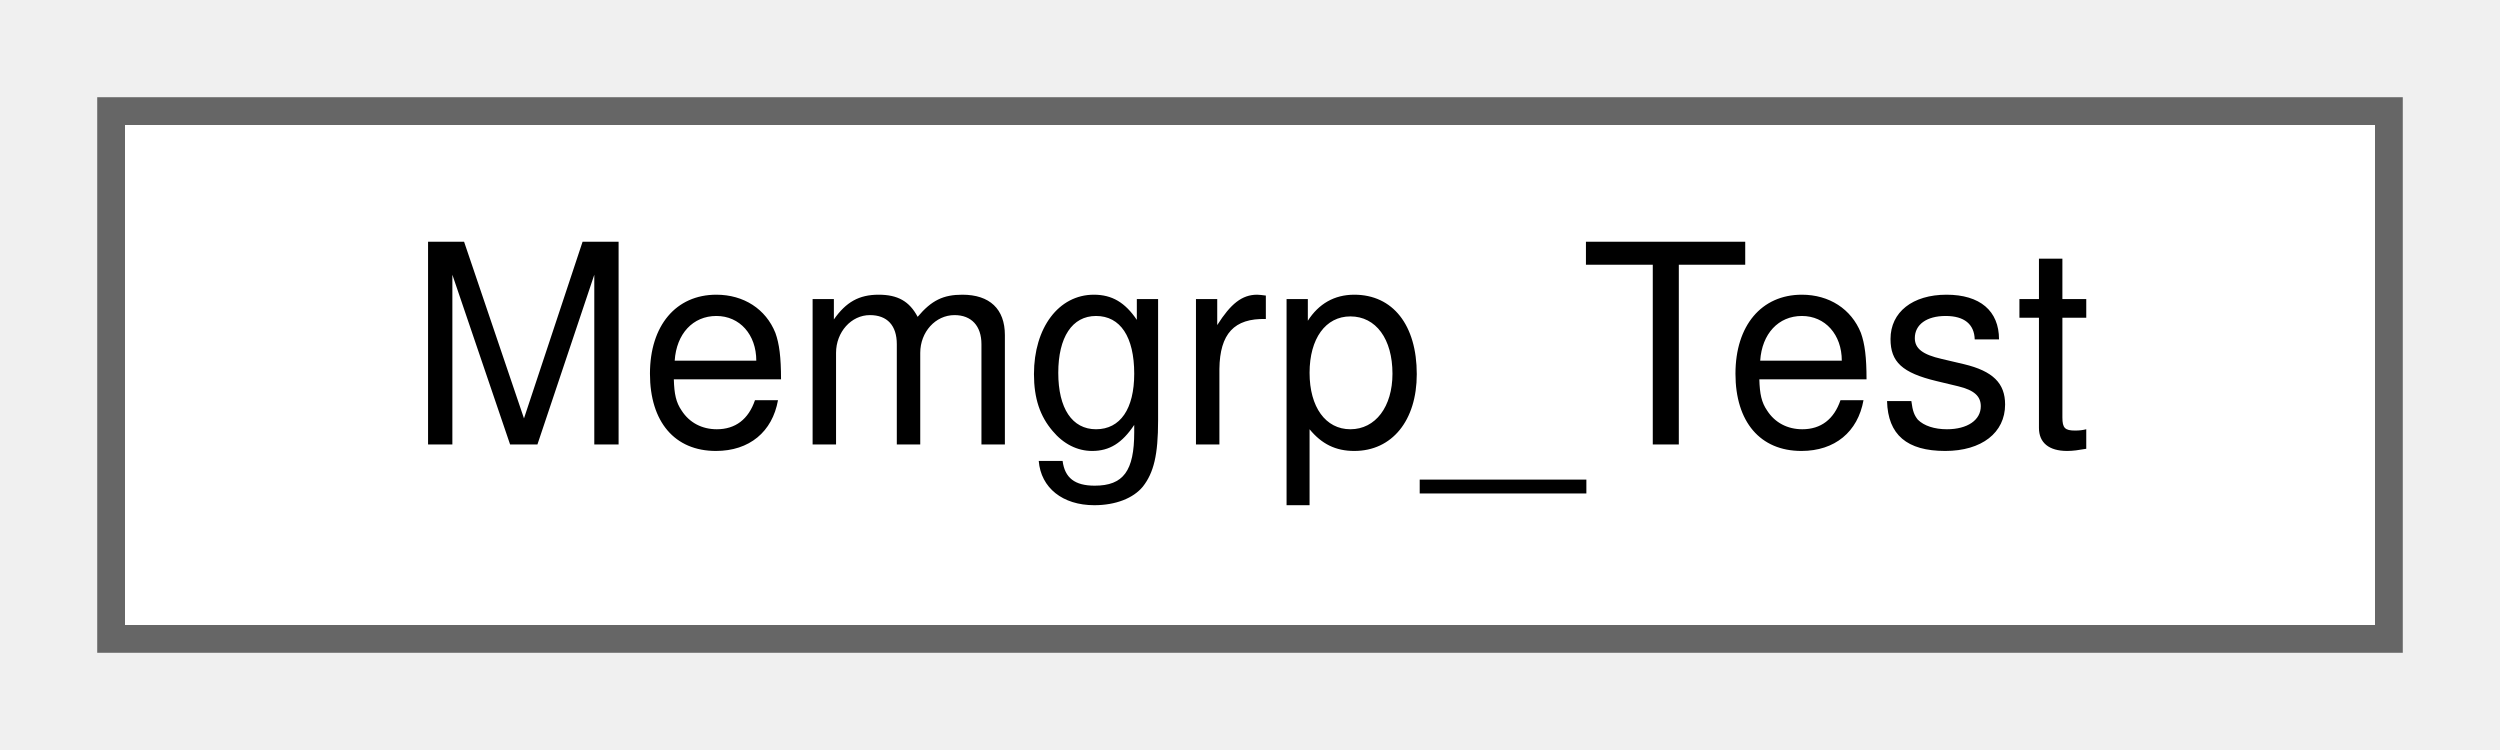
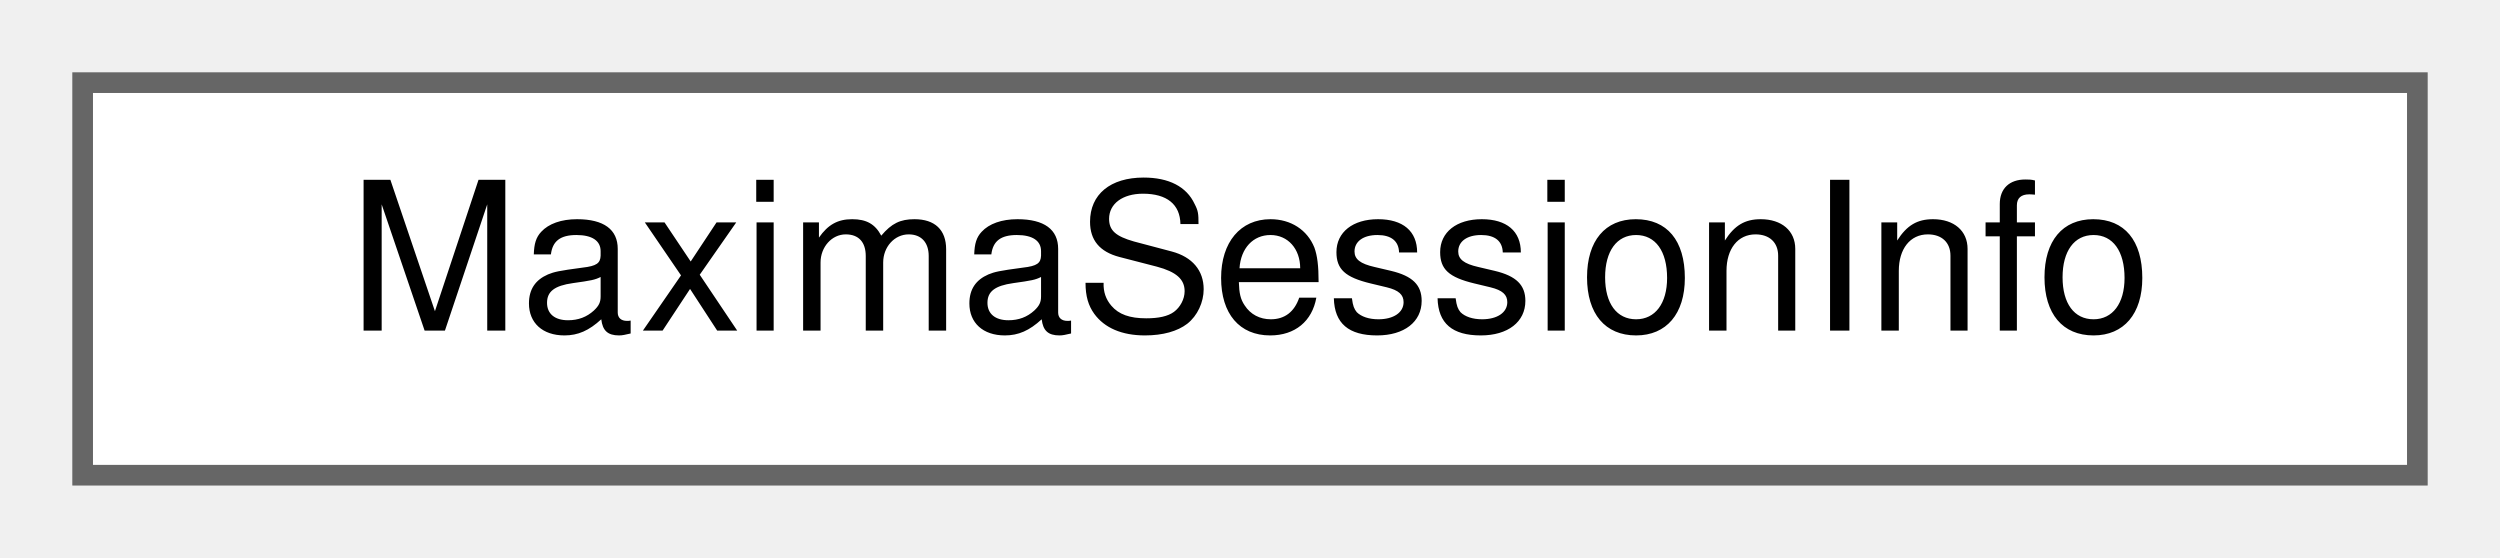
- <svg xmlns="http://www.w3.org/2000/svg" xmlns:xlink="http://www.w3.org/1999/xlink" width="90pt" height="27pt" viewBox="0.00 0.00 90.00 27.00">
+ <svg xmlns="http://www.w3.org/2000/svg" xmlns:xlink="http://www.w3.org/1999/xlink" width="121pt" height="27pt" viewBox="0.00 0.00 121.00 27.00">
  <g id="graph0" class="graph" transform="scale(1 1) rotate(0) translate(4 23)">
    <g id="node1" class="node">
      <g id="a_node1">
-         <a xlink:href="classMemgrp__Test.html" target="_top" xlink:title="A class.">
-           <polygon fill="white" stroke="#666666" points="82,-19 0,-19 0,0 82,0 82,-19" />
-           <text text-anchor="middle" x="41" y="-7" font-family="Helvetica,sans-Serif" font-size="10.00">Memgrp_Test</text>
+         <a xlink:href="classMaximaSessionInfo.html" target="_top" xlink:title="What we know about the Maxima instance we are talking to.">
+           <polygon fill="white" stroke="#666666" points="113,-19 0,-19 0,0 113,0 113,-19" />
+           <text text-anchor="middle" x="56.5" y="-7" font-family="Helvetica,sans-Serif" font-size="10.00">MaximaSessionInfo</text>
        </a>
      </g>
    </g>
  </g>
</svg>
